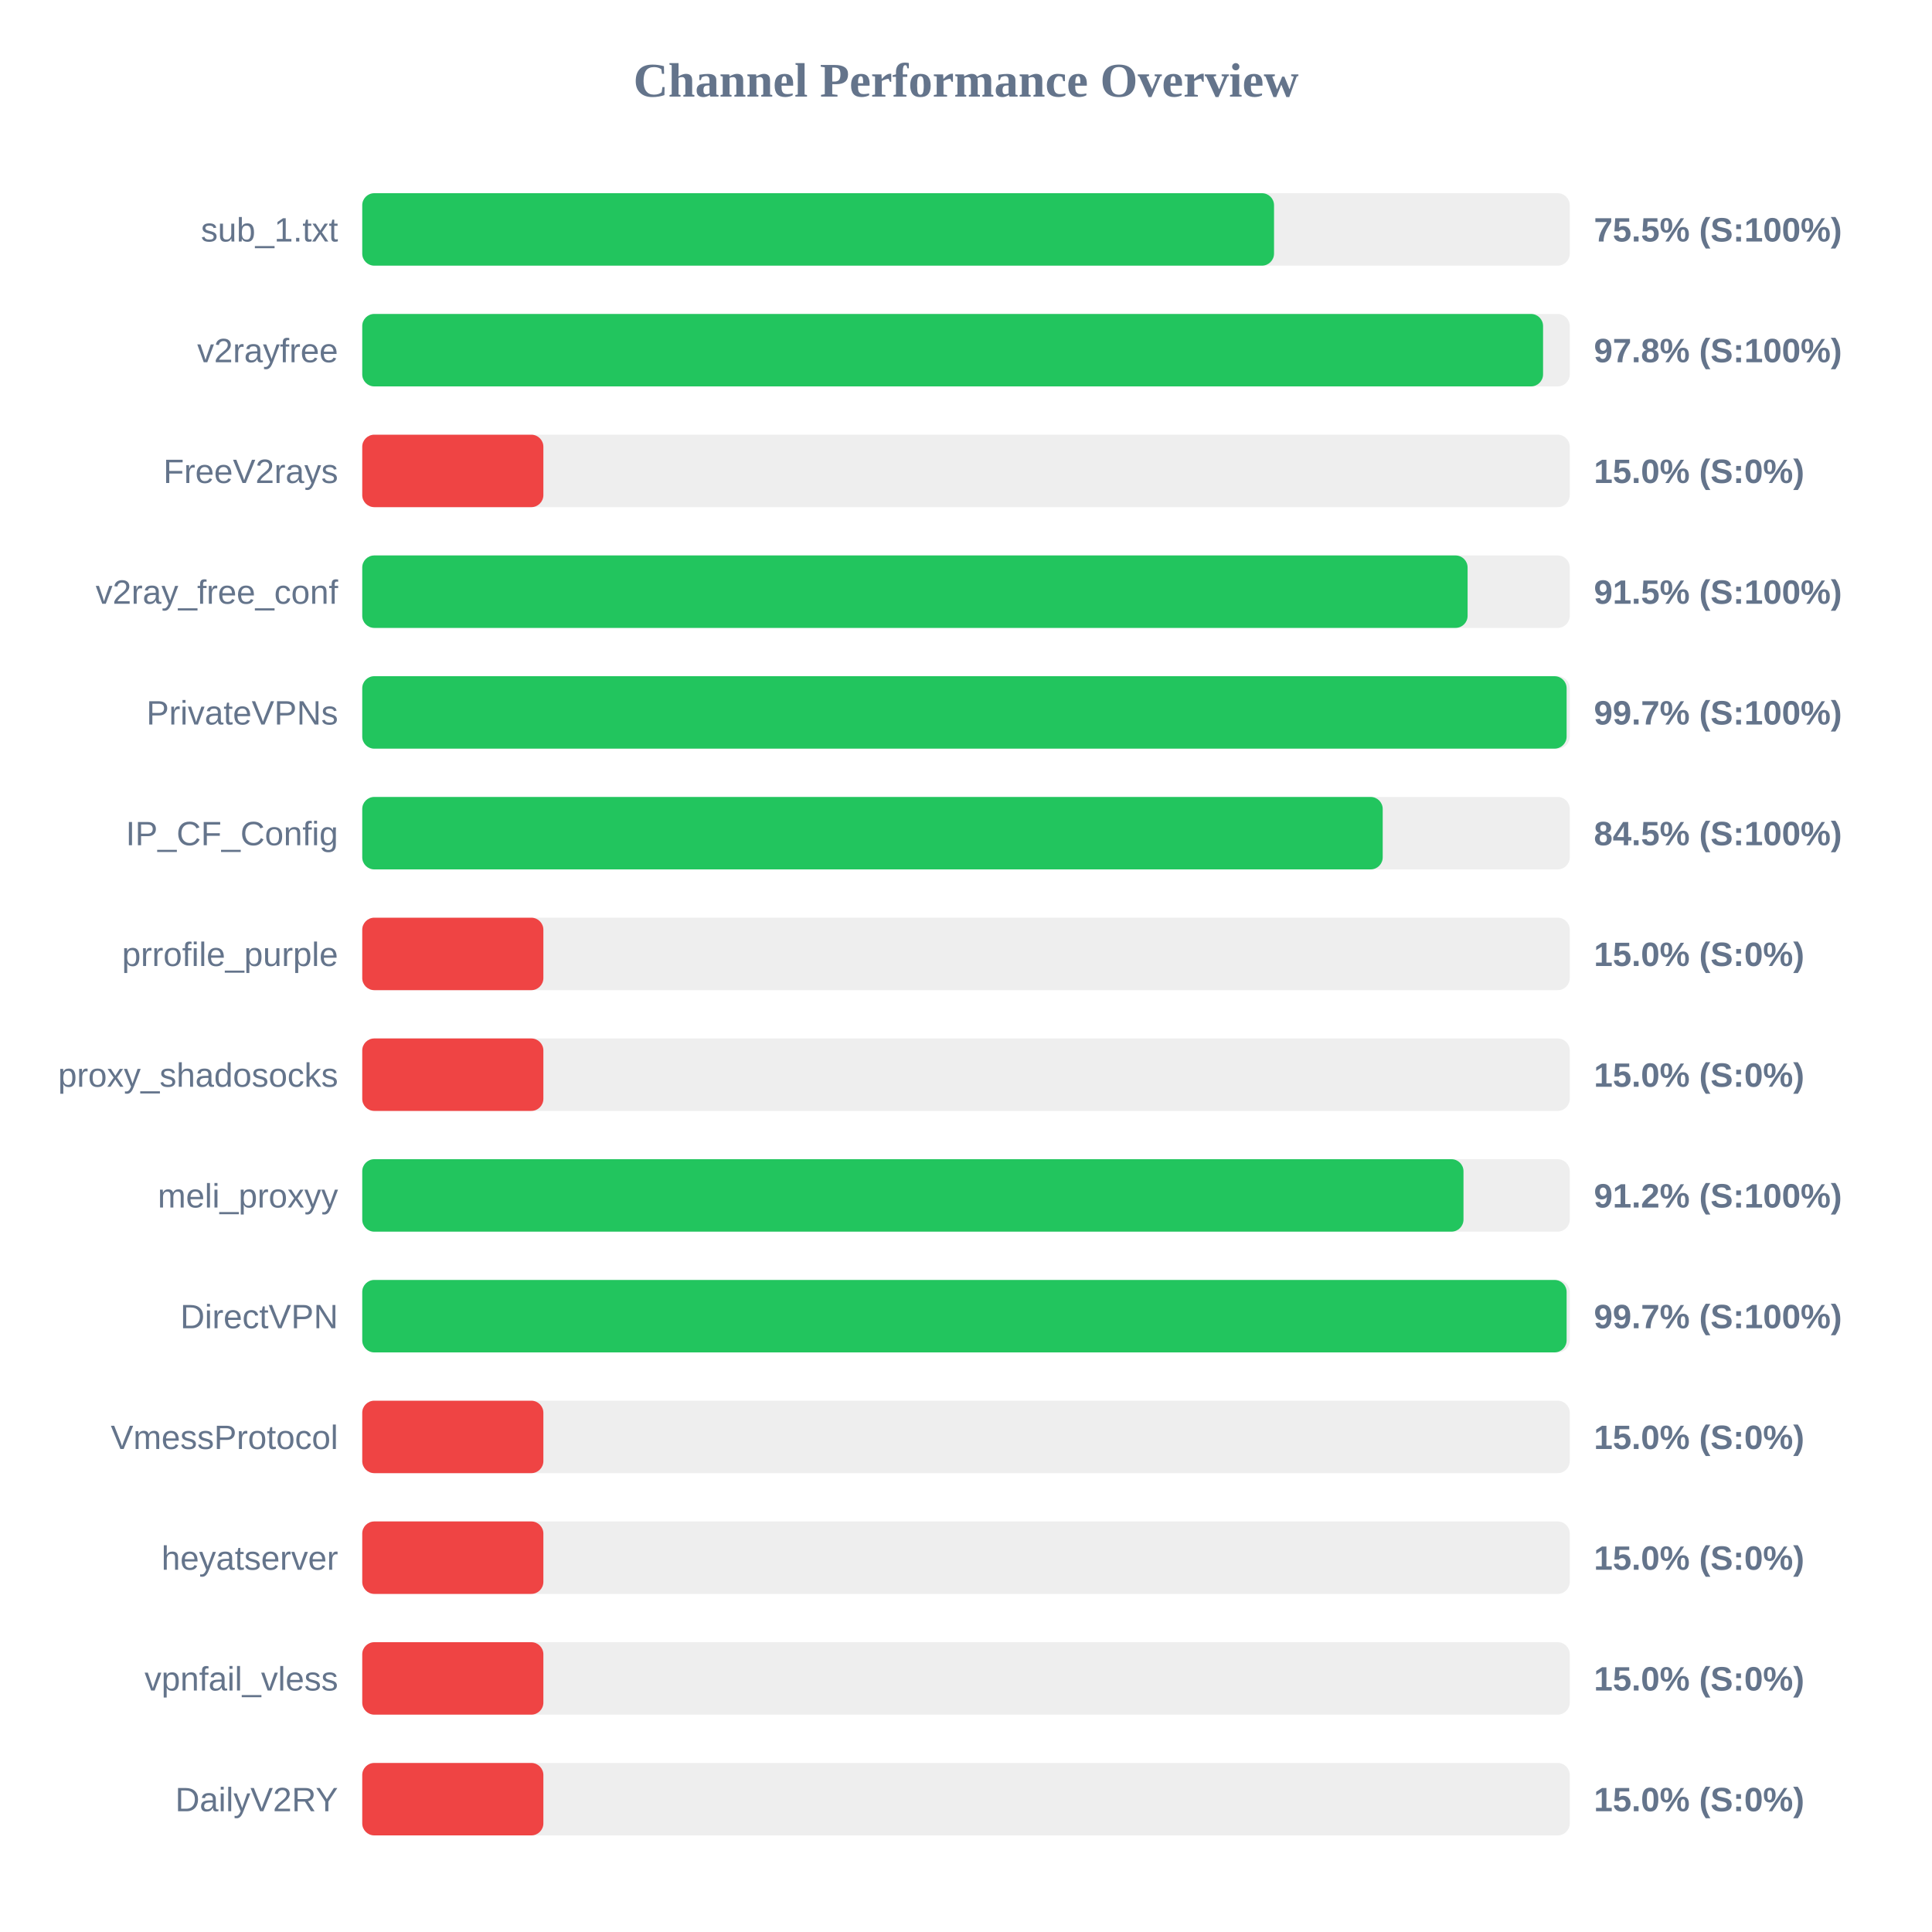
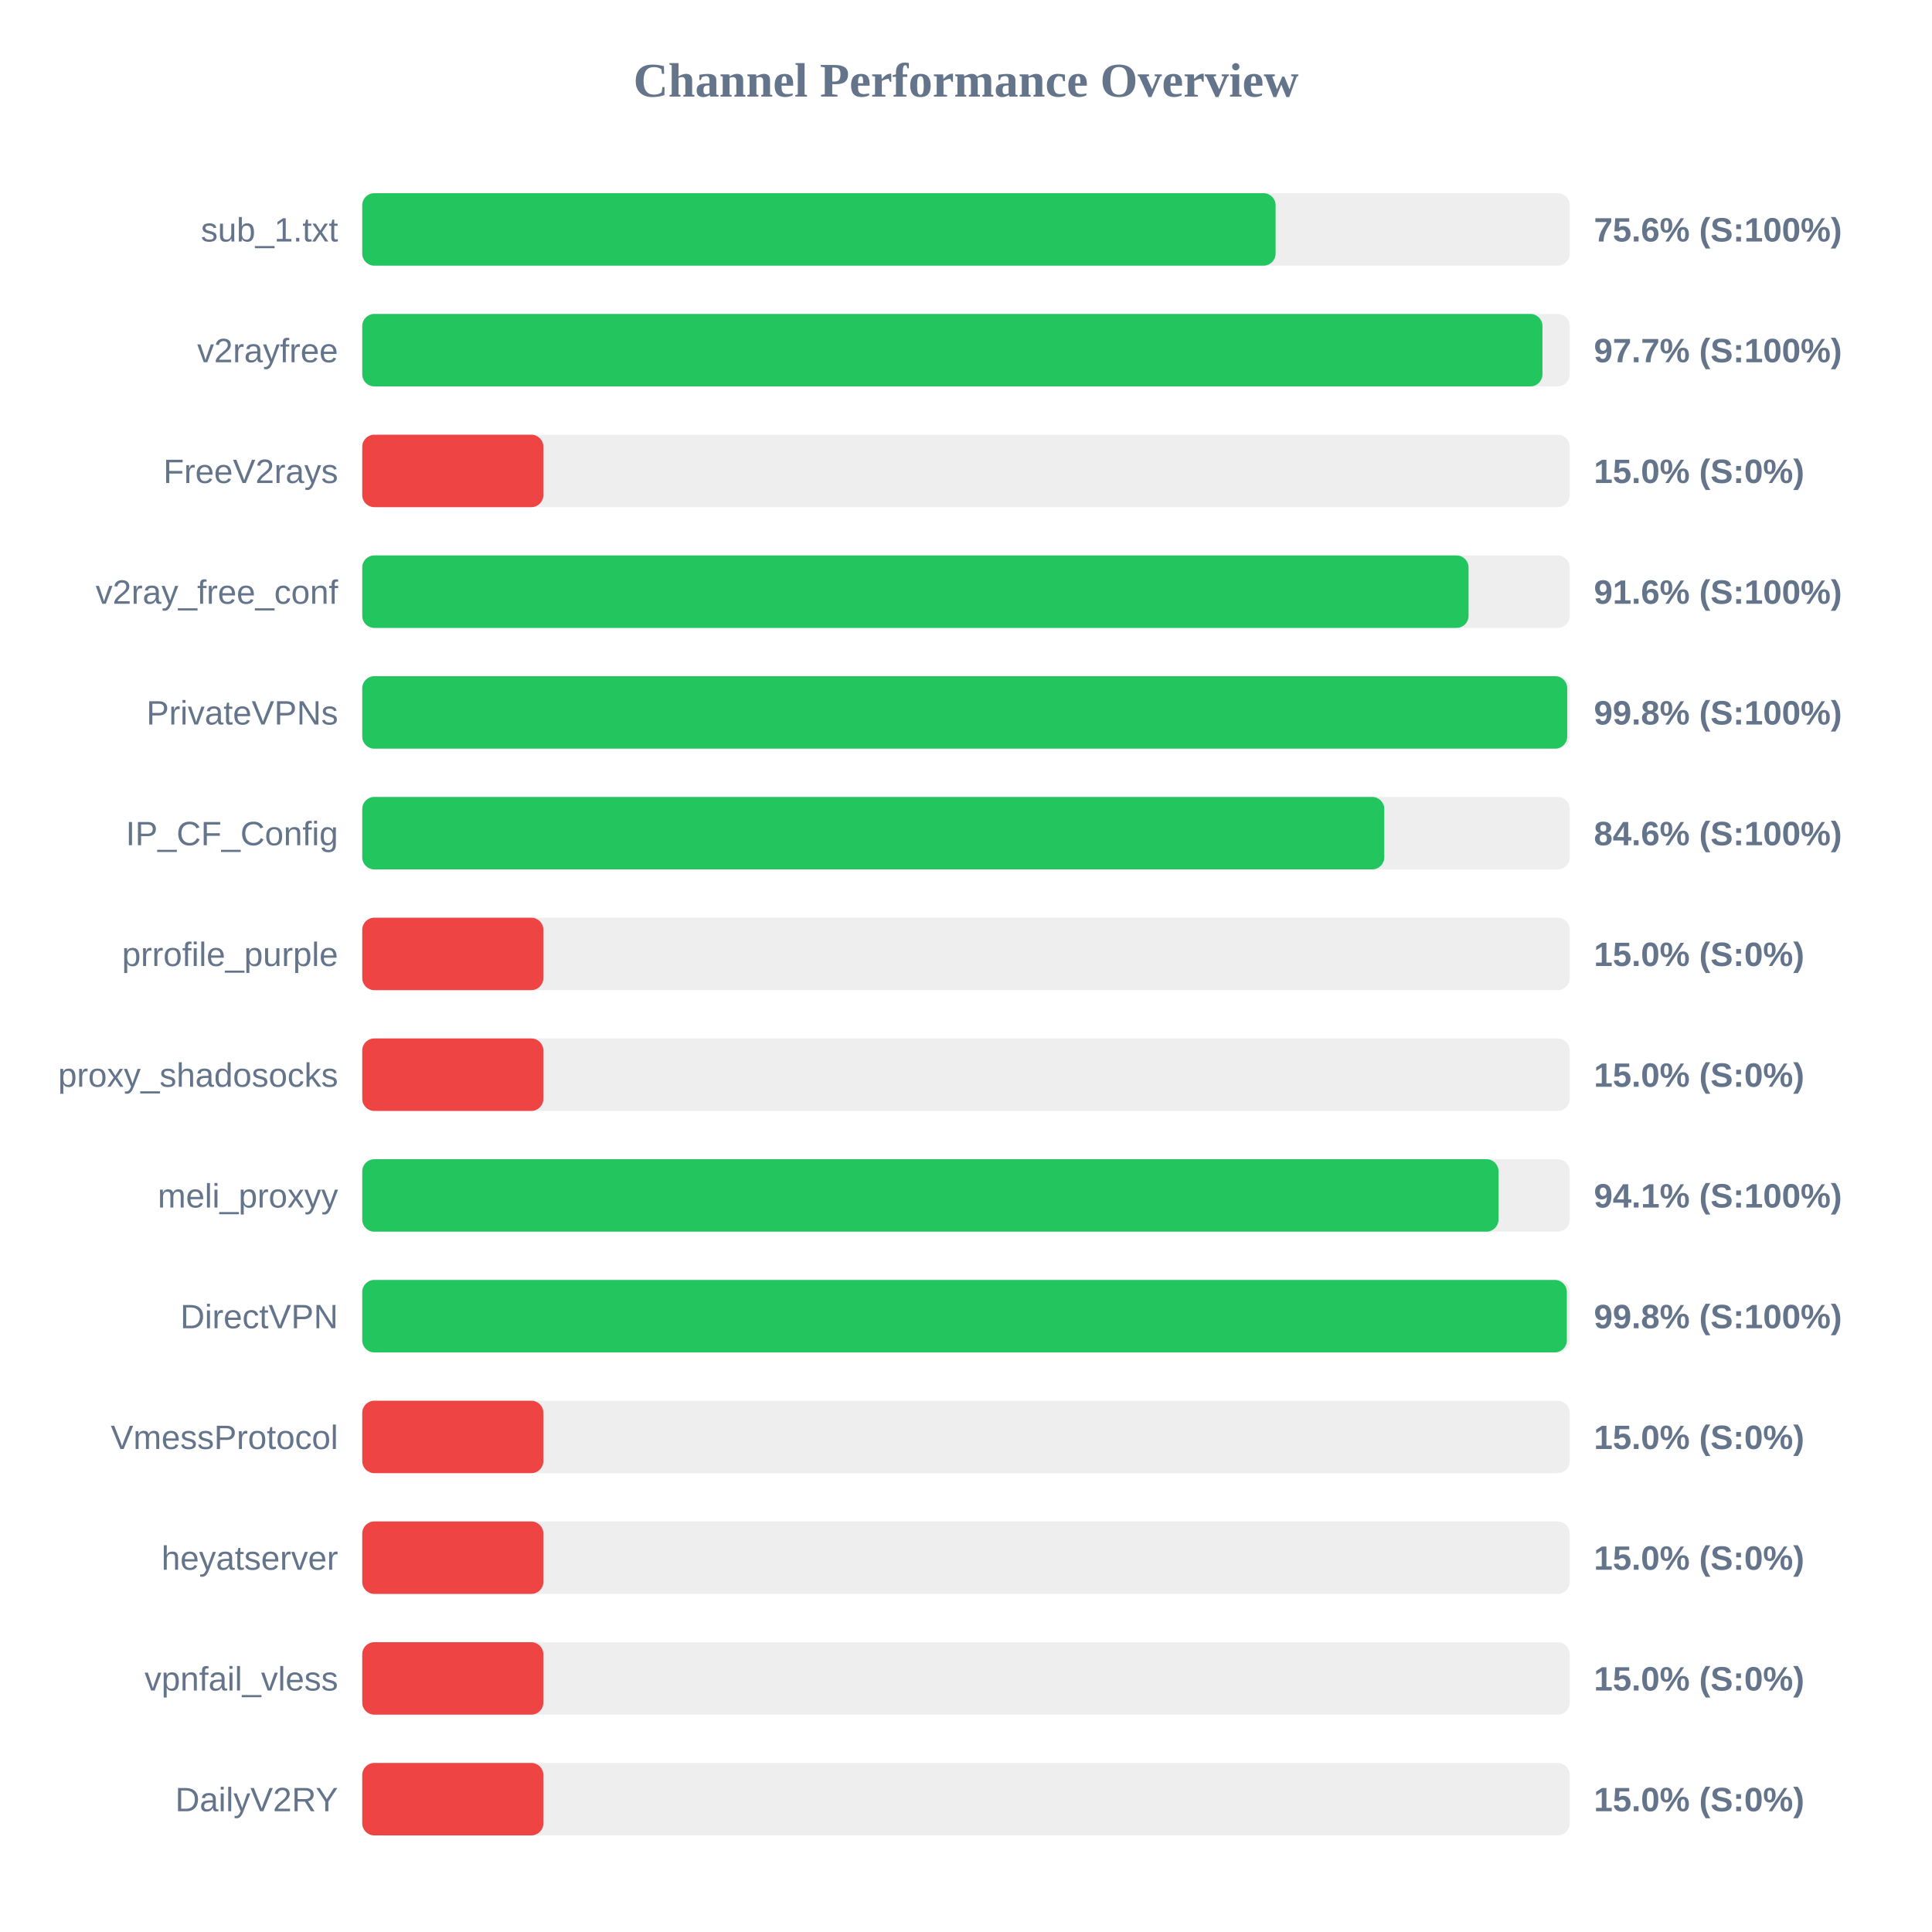
<svg xmlns="http://www.w3.org/2000/svg" width="800" height="800" version="1.1">
  <style>
        .row { font: 14px Arial; fill: #64748b; }
        .score { font: bold 14px Arial; fill: #64748b; }
    </style>
  <text x="400" y="40" text-anchor="middle" font-size="20px" font-weight="bold" fill="#64748b">Channel Performance Overview</text>
  <rect x="150" y="80" width="500" height="30" fill="#eee" rx="5" />
-   <rect x="150" y="80" width="377.55" height="30" fill="#22c55e" rx="5" />
+   <rect x="150" y="80" width="378.2" height="30" fill="#22c55e" rx="5" />
  <text x="140" y="100" text-anchor="end" class="row">sub_1.txt</text>
-   <text x="660" y="100" text-anchor="start" class="score">75.5% (S:100%)</text>
+   <text x="660" y="100" text-anchor="start" class="score">75.6% (S:100%)</text>
  <rect x="150" y="130" width="500" height="30" fill="#eee" rx="5" />
-   <rect x="150" y="130" width="488.95" height="30" fill="#22c55e" rx="5" />
+   <rect x="150" y="130" width="488.7" height="30" fill="#22c55e" rx="5" />
  <text x="140" y="150" text-anchor="end" class="row">v2rayfree</text>
-   <text x="660" y="150" text-anchor="start" class="score">97.8% (S:100%)</text>
+   <text x="660" y="150" text-anchor="start" class="score">97.7% (S:100%)</text>
  <rect x="150" y="180" width="500" height="30" fill="#eee" rx="5" />
  <rect x="150" y="180" width="75.0" height="30" fill="#ef4444" rx="5" />
  <text x="140" y="200" text-anchor="end" class="row">FreeV2rays</text>
  <text x="660" y="200" text-anchor="start" class="score">15.0% (S:0%)</text>
  <rect x="150" y="230" width="500" height="30" fill="#eee" rx="5" />
-   <rect x="150" y="230" width="457.7" height="30" fill="#22c55e" rx="5" />
+   <rect x="150" y="230" width="458.1" height="30" fill="#22c55e" rx="5" />
  <text x="140" y="250" text-anchor="end" class="row">v2ray_free_conf</text>
-   <text x="660" y="250" text-anchor="start" class="score">91.5% (S:100%)</text>
+   <text x="660" y="250" text-anchor="start" class="score">91.6% (S:100%)</text>
  <rect x="150" y="280" width="500" height="30" fill="#eee" rx="5" />
-   <rect x="150" y="280" width="498.7" height="30" fill="#22c55e" rx="5" />
+   <rect x="150" y="280" width="498.95" height="30" fill="#22c55e" rx="5" />
  <text x="140" y="300" text-anchor="end" class="row">PrivateVPNs</text>
-   <text x="660" y="300" text-anchor="start" class="score">99.7% (S:100%)</text>
+   <text x="660" y="300" text-anchor="start" class="score">99.8% (S:100%)</text>
  <rect x="150" y="330" width="500" height="30" fill="#eee" rx="5" />
-   <rect x="150" y="330" width="422.55" height="30" fill="#22c55e" rx="5" />
+   <rect x="150" y="330" width="423.2" height="30" fill="#22c55e" rx="5" />
  <text x="140" y="350" text-anchor="end" class="row">IP_CF_Config</text>
-   <text x="660" y="350" text-anchor="start" class="score">84.5% (S:100%)</text>
+   <text x="660" y="350" text-anchor="start" class="score">84.6% (S:100%)</text>
  <rect x="150" y="380" width="500" height="30" fill="#eee" rx="5" />
  <rect x="150" y="380" width="75.0" height="30" fill="#ef4444" rx="5" />
  <text x="140" y="400" text-anchor="end" class="row">prrofile_purple</text>
  <text x="660" y="400" text-anchor="start" class="score">15.0% (S:0%)</text>
  <rect x="150" y="430" width="500" height="30" fill="#eee" rx="5" />
  <rect x="150" y="430" width="75.0" height="30" fill="#ef4444" rx="5" />
  <text x="140" y="450" text-anchor="end" class="row">proxy_shadosocks</text>
  <text x="660" y="450" text-anchor="start" class="score">15.0% (S:0%)</text>
  <rect x="150" y="480" width="500" height="30" fill="#eee" rx="5" />
-   <rect x="150" y="480" width="456.0" height="30" fill="#22c55e" rx="5" />
+   <rect x="150" y="480" width="470.5" height="30" fill="#22c55e" rx="5" />
  <text x="140" y="500" text-anchor="end" class="row">meli_proxyy</text>
-   <text x="660" y="500" text-anchor="start" class="score">91.2% (S:100%)</text>
+   <text x="660" y="500" text-anchor="start" class="score">94.1% (S:100%)</text>
  <rect x="150" y="530" width="500" height="30" fill="#eee" rx="5" />
-   <rect x="150" y="530" width="498.7" height="30" fill="#22c55e" rx="5" />
+   <rect x="150" y="530" width="498.8" height="30" fill="#22c55e" rx="5" />
  <text x="140" y="550" text-anchor="end" class="row">DirectVPN</text>
-   <text x="660" y="550" text-anchor="start" class="score">99.7% (S:100%)</text>
+   <text x="660" y="550" text-anchor="start" class="score">99.8% (S:100%)</text>
  <rect x="150" y="580" width="500" height="30" fill="#eee" rx="5" />
  <rect x="150" y="580" width="75.0" height="30" fill="#ef4444" rx="5" />
  <text x="140" y="600" text-anchor="end" class="row">VmessProtocol</text>
  <text x="660" y="600" text-anchor="start" class="score">15.0% (S:0%)</text>
  <rect x="150" y="630" width="500" height="30" fill="#eee" rx="5" />
  <rect x="150" y="630" width="75.0" height="30" fill="#ef4444" rx="5" />
  <text x="140" y="650" text-anchor="end" class="row">heyatserver</text>
  <text x="660" y="650" text-anchor="start" class="score">15.0% (S:0%)</text>
  <rect x="150" y="680" width="500" height="30" fill="#eee" rx="5" />
  <rect x="150" y="680" width="75.0" height="30" fill="#ef4444" rx="5" />
  <text x="140" y="700" text-anchor="end" class="row">vpnfail_vless</text>
  <text x="660" y="700" text-anchor="start" class="score">15.0% (S:0%)</text>
  <rect x="150" y="730" width="500" height="30" fill="#eee" rx="5" />
  <rect x="150" y="730" width="75.0" height="30" fill="#ef4444" rx="5" />
  <text x="140" y="750" text-anchor="end" class="row">DailyV2RY</text>
  <text x="660" y="750" text-anchor="start" class="score">15.0% (S:0%)</text>
</svg>
